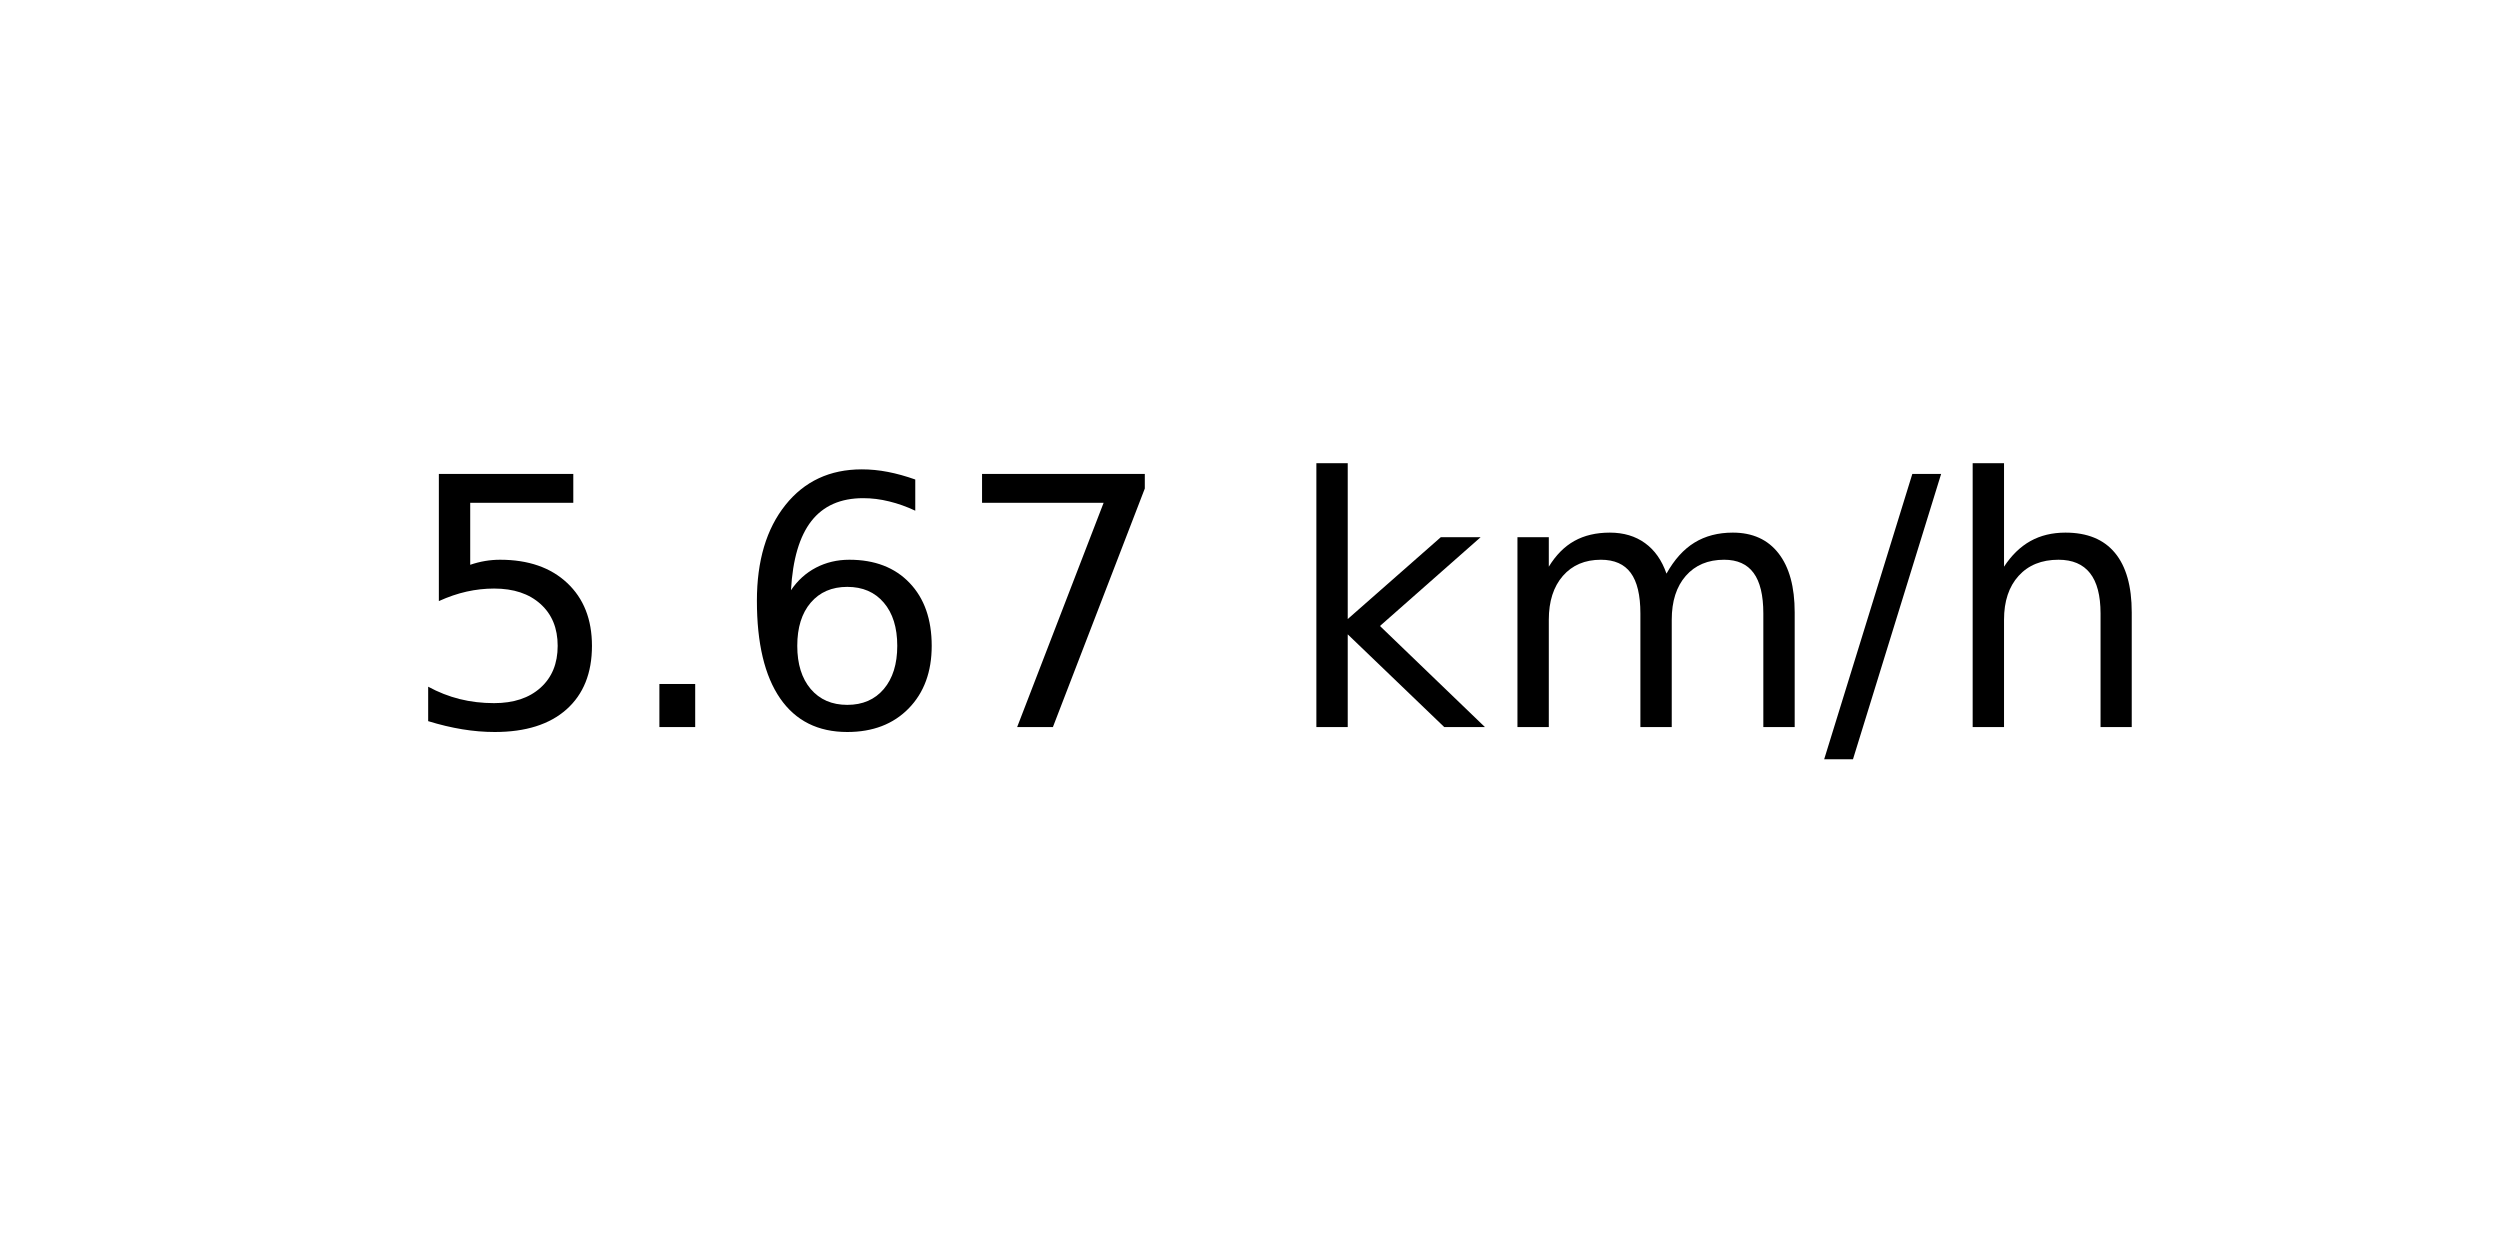
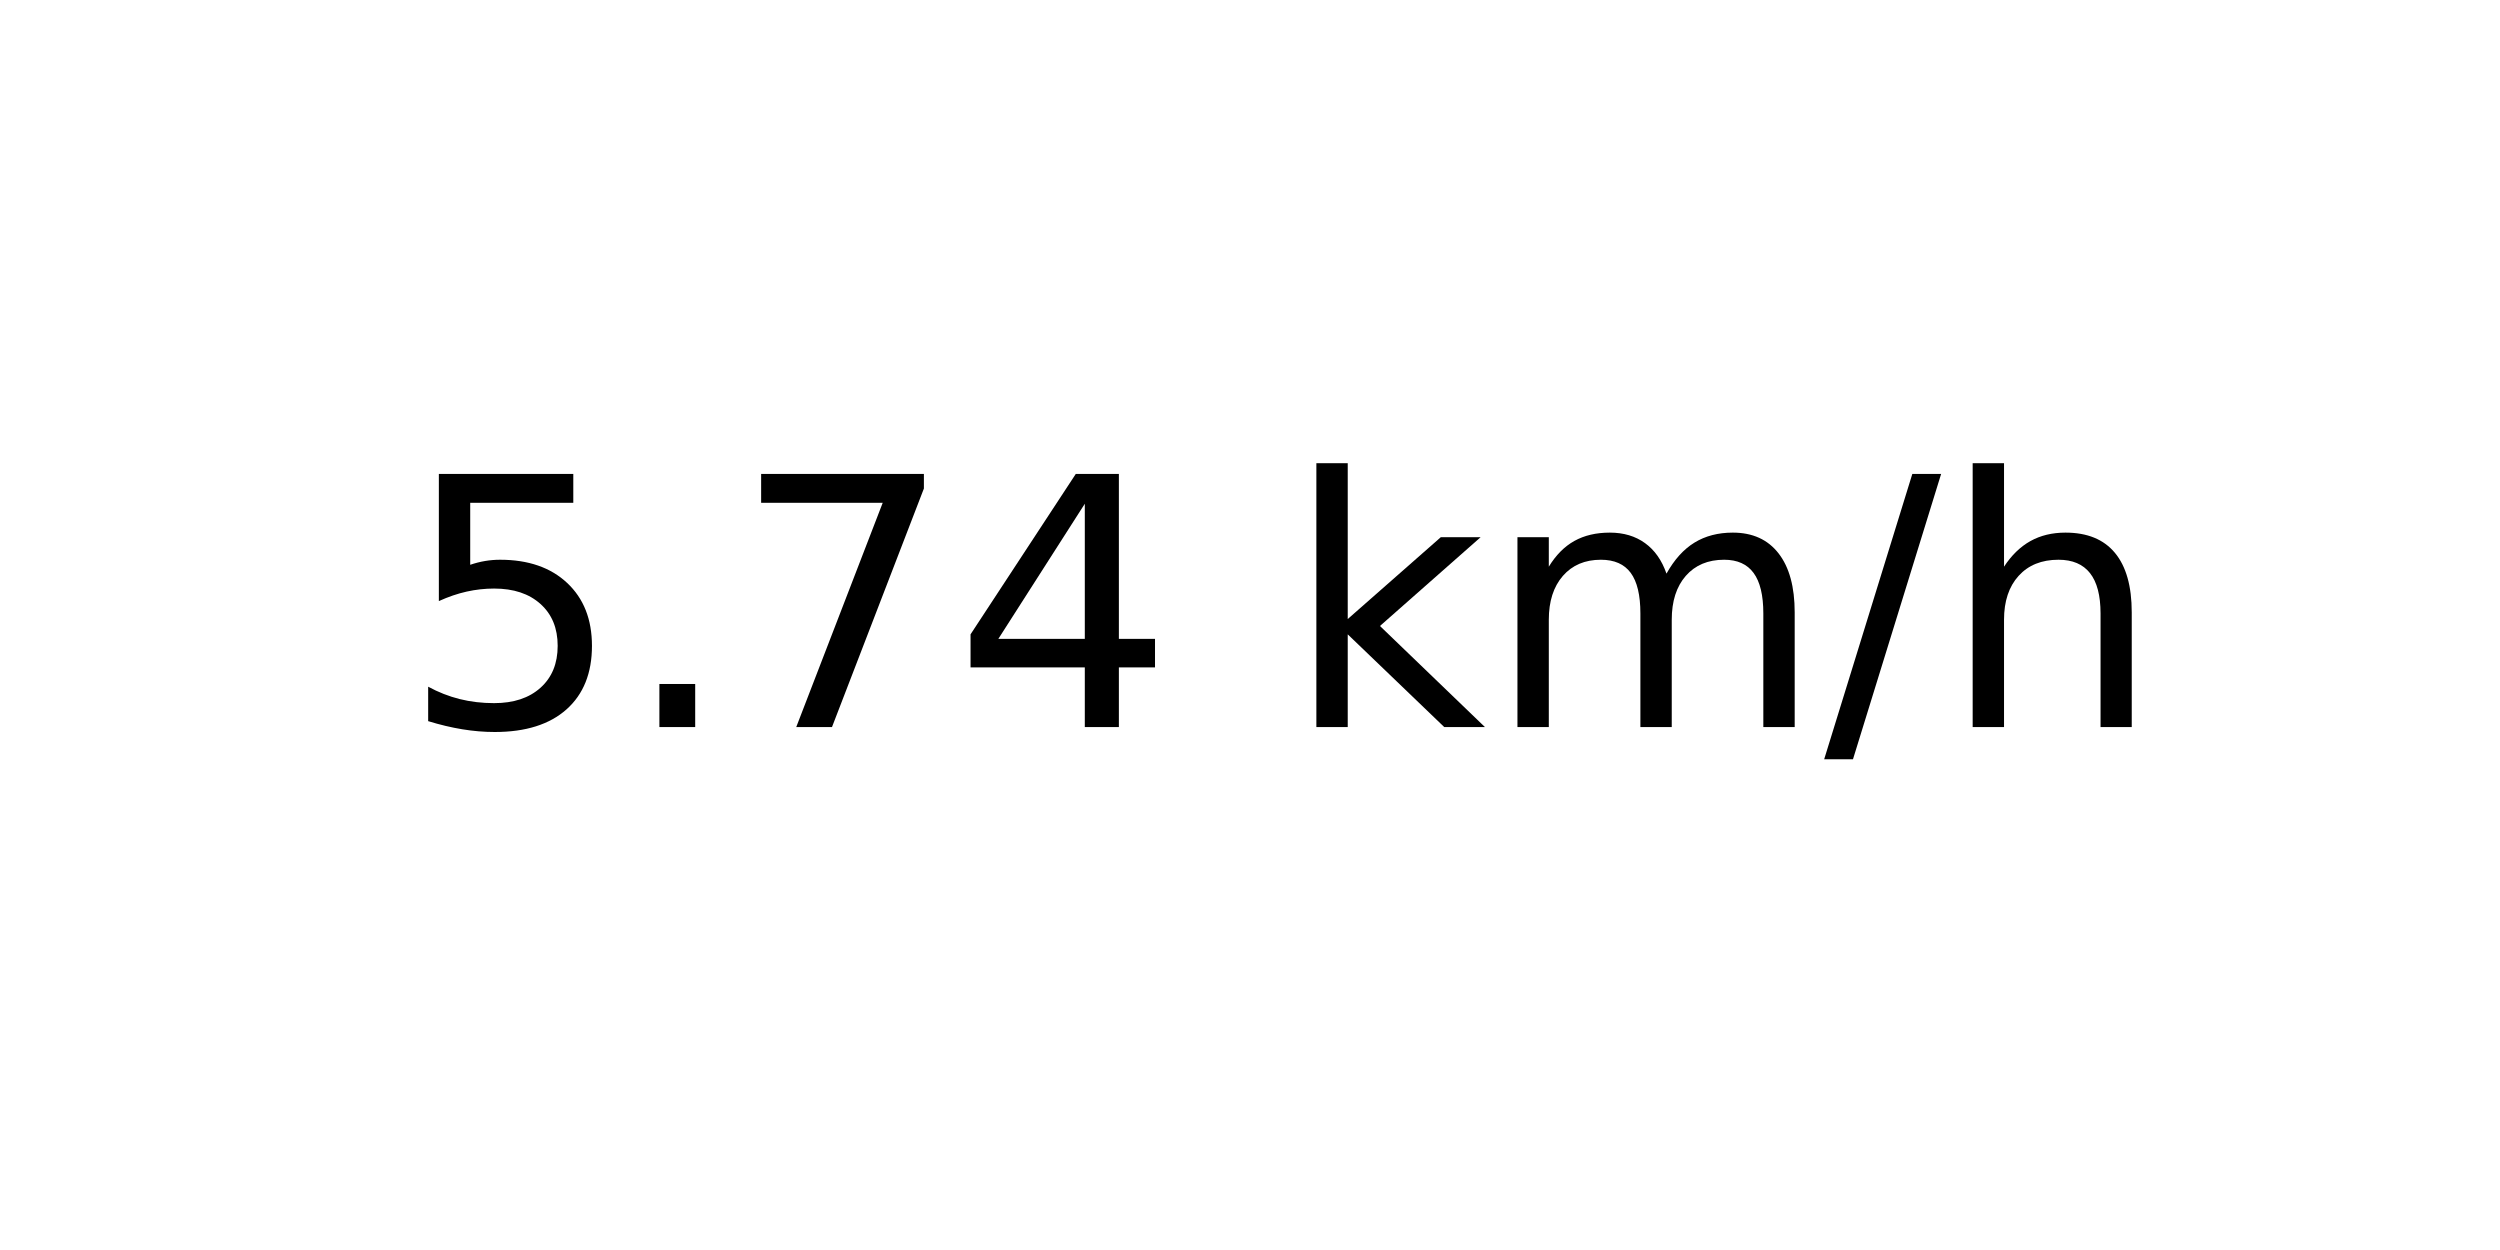
<svg xmlns="http://www.w3.org/2000/svg" xmlns:xlink="http://www.w3.org/1999/xlink" width="72pt" height="36pt" viewBox="0 0 72 36" version="1.1">
  <defs>
    <style type="text/css">*{stroke-linejoin: round; stroke-linecap: butt}</style>
  </defs>
  <g id="figure_1">
    <g id="axes_1">
      <g id="text_1">
        <g transform="translate(11.55937 20.93937) scale(0.1 -0.1)">
          <defs>
            <path id="DejaVuSans-35" d="M 691 4666  L 3169 4666  L 3169 4134  L 1269 4134  L 1269 2991  Q 1406 3038 1543 3061  Q 1681 3084 1819 3084  Q 2600 3084 3056 2656  Q 3513 2228 3513 1497  Q 3513 744 3044 326  Q 2575 -91 1722 -91  Q 1428 -91 1123 -41  Q 819 9 494 109  L 494 744  Q 775 591 1075 516  Q 1375 441 1709 441  Q 2250 441 2565 725  Q 2881 1009 2881 1497  Q 2881 1984 2565 2268  Q 2250 2553 1709 2553  Q 1456 2553 1204 2497  Q 953 2441 691 2322  L 691 4666  z " transform="scale(0.015625)" />
            <path id="DejaVuSans-2e" d="M 684 794  L 1344 794  L 1344 0  L 684 0  L 684 794  z " transform="scale(0.015625)" />
-             <path id="DejaVuSans-36" d="M 2113 2584  Q 1688 2584 1439 2293  Q 1191 2003 1191 1497  Q 1191 994 1439 701  Q 1688 409 2113 409  Q 2538 409 2786 701  Q 3034 994 3034 1497  Q 3034 2003 2786 2293  Q 2538 2584 2113 2584  z M 3366 4563  L 3366 3988  Q 3128 4100 2886 4159  Q 2644 4219 2406 4219  Q 1781 4219 1451 3797  Q 1122 3375 1075 2522  Q 1259 2794 1537 2939  Q 1816 3084 2150 3084  Q 2853 3084 3261 2657  Q 3669 2231 3669 1497  Q 3669 778 3244 343  Q 2819 -91 2113 -91  Q 1303 -91 875 529  Q 447 1150 447 2328  Q 447 3434 972 4092  Q 1497 4750 2381 4750  Q 2619 4750 2861 4703  Q 3103 4656 3366 4563  z " transform="scale(0.015625)" />
            <path id="DejaVuSans-37" d="M 525 4666  L 3525 4666  L 3525 4397  L 1831 0  L 1172 0  L 2766 4134  L 525 4134  L 525 4666  z " transform="scale(0.015625)" />
+             <path id="DejaVuSans-34" d="M 2419 4116  L 825 1625  L 2419 1625  L 2419 4116  z M 2253 4666  L 3047 4666  L 3047 1625  L 3713 1625  L 3713 1100  L 3047 1100  L 3047 0  L 2419 0  L 2419 1100  L 313 1100  L 313 1709  L 2253 4666  z " transform="scale(0.015625)" />
            <path id="DejaVuSans-20" transform="scale(0.015625)" />
            <path id="DejaVuSans-6b" d="M 581 4863  L 1159 4863  L 1159 1991  L 2875 3500  L 3609 3500  L 1753 1863  L 3688 0  L 2938 0  L 1159 1709  L 1159 0  L 581 0  L 581 4863  z " transform="scale(0.015625)" />
            <path id="DejaVuSans-6d" d="M 3328 2828  Q 3544 3216 3844 3400  Q 4144 3584 4550 3584  Q 5097 3584 5394 3201  Q 5691 2819 5691 2113  L 5691 0  L 5113 0  L 5113 2094  Q 5113 2597 4934 2840  Q 4756 3084 4391 3084  Q 3944 3084 3684 2787  Q 3425 2491 3425 1978  L 3425 0  L 2847 0  L 2847 2094  Q 2847 2600 2669 2842  Q 2491 3084 2119 3084  Q 1678 3084 1418 2786  Q 1159 2488 1159 1978  L 1159 0  L 581 0  L 581 3500  L 1159 3500  L 1159 2956  Q 1356 3278 1631 3431  Q 1906 3584 2284 3584  Q 2666 3584 2933 3390  Q 3200 3197 3328 2828  z " transform="scale(0.015625)" />
            <path id="DejaVuSans-2f" d="M 1625 4666  L 2156 4666  L 531 -594  L 0 -594  L 1625 4666  z " transform="scale(0.015625)" />
            <path id="DejaVuSans-68" d="M 3513 2113  L 3513 0  L 2938 0  L 2938 2094  Q 2938 2591 2744 2837  Q 2550 3084 2163 3084  Q 1697 3084 1428 2787  Q 1159 2491 1159 1978  L 1159 0  L 581 0  L 581 4863  L 1159 4863  L 1159 2956  Q 1366 3272 1645 3428  Q 1925 3584 2291 3584  Q 2894 3584 3203 3211  Q 3513 2838 3513 2113  z " transform="scale(0.015625)" />
          </defs>
          <use xlink:href="#DejaVuSans-35" />
          <use xlink:href="#DejaVuSans-2e" x="63.623" />
-           <use xlink:href="#DejaVuSans-36" x="95.41" />
-           <use xlink:href="#DejaVuSans-37" x="159.033" />
+           <use xlink:href="#DejaVuSans-37" x="95.41" />
+           <use xlink:href="#DejaVuSans-34" x="159.033" />
          <use xlink:href="#DejaVuSans-20" x="222.656" />
          <use xlink:href="#DejaVuSans-6b" x="254.443" />
          <use xlink:href="#DejaVuSans-6d" x="312.354" />
          <use xlink:href="#DejaVuSans-2f" x="409.766" />
          <use xlink:href="#DejaVuSans-68" x="443.457" />
        </g>
      </g>
    </g>
  </g>
</svg>
